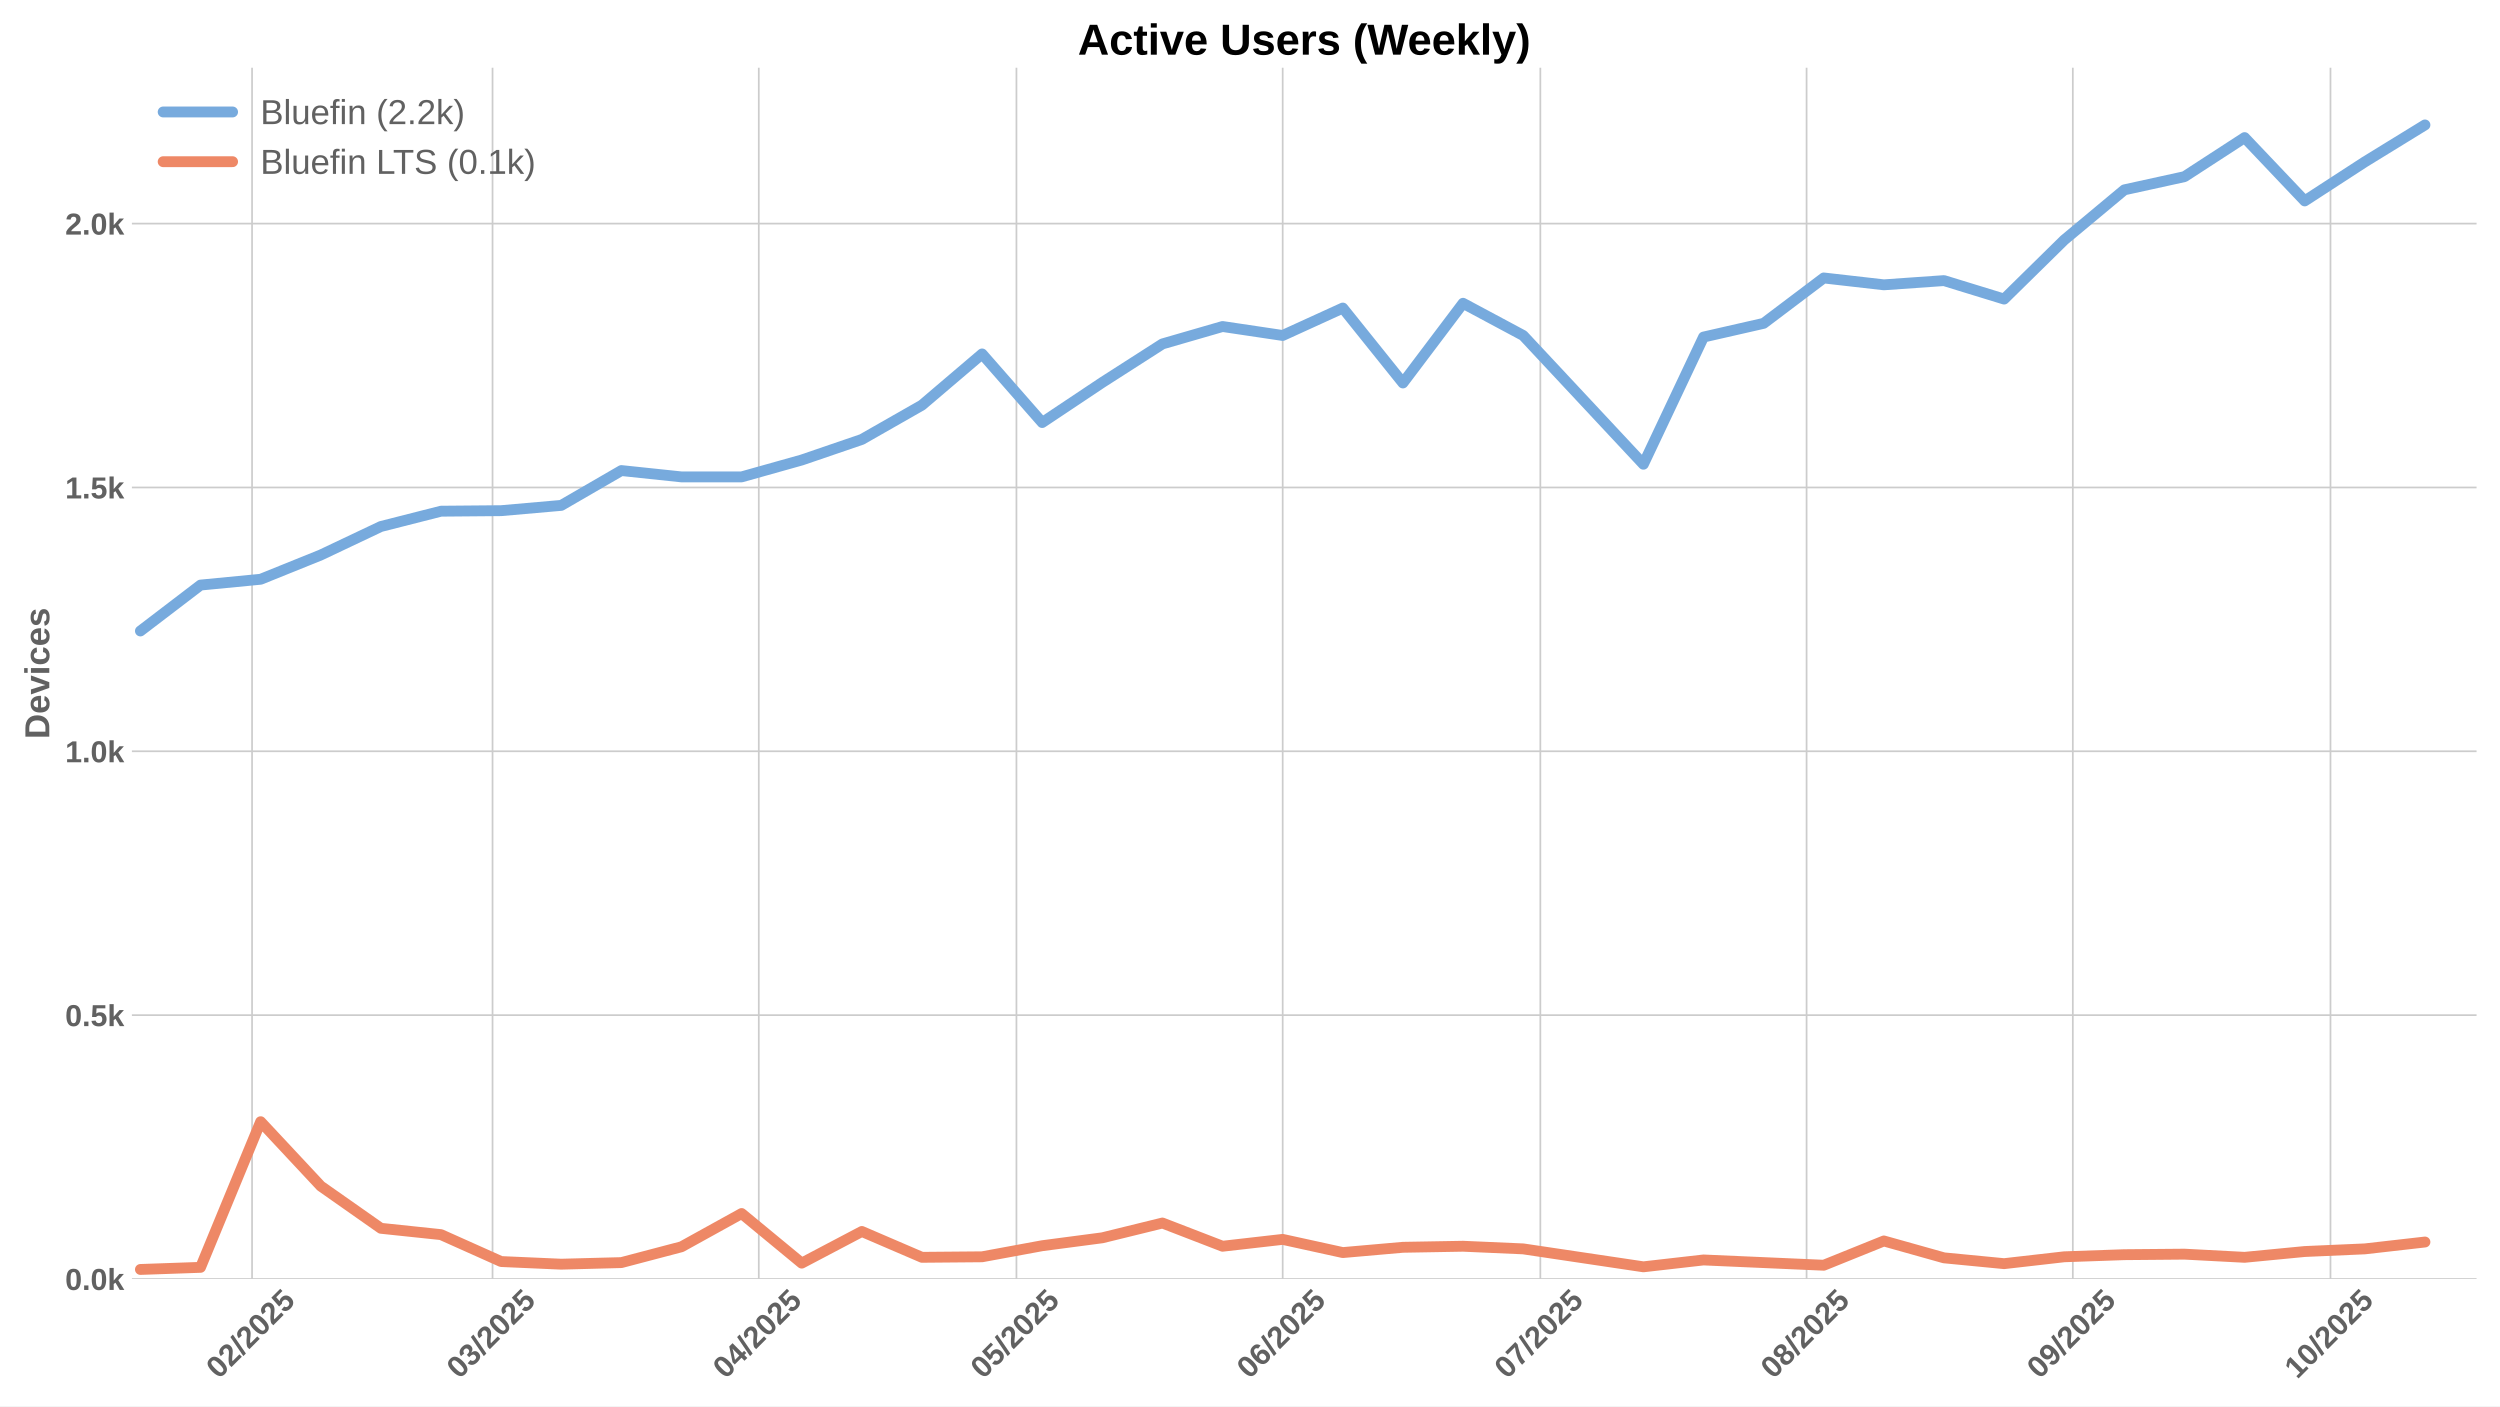
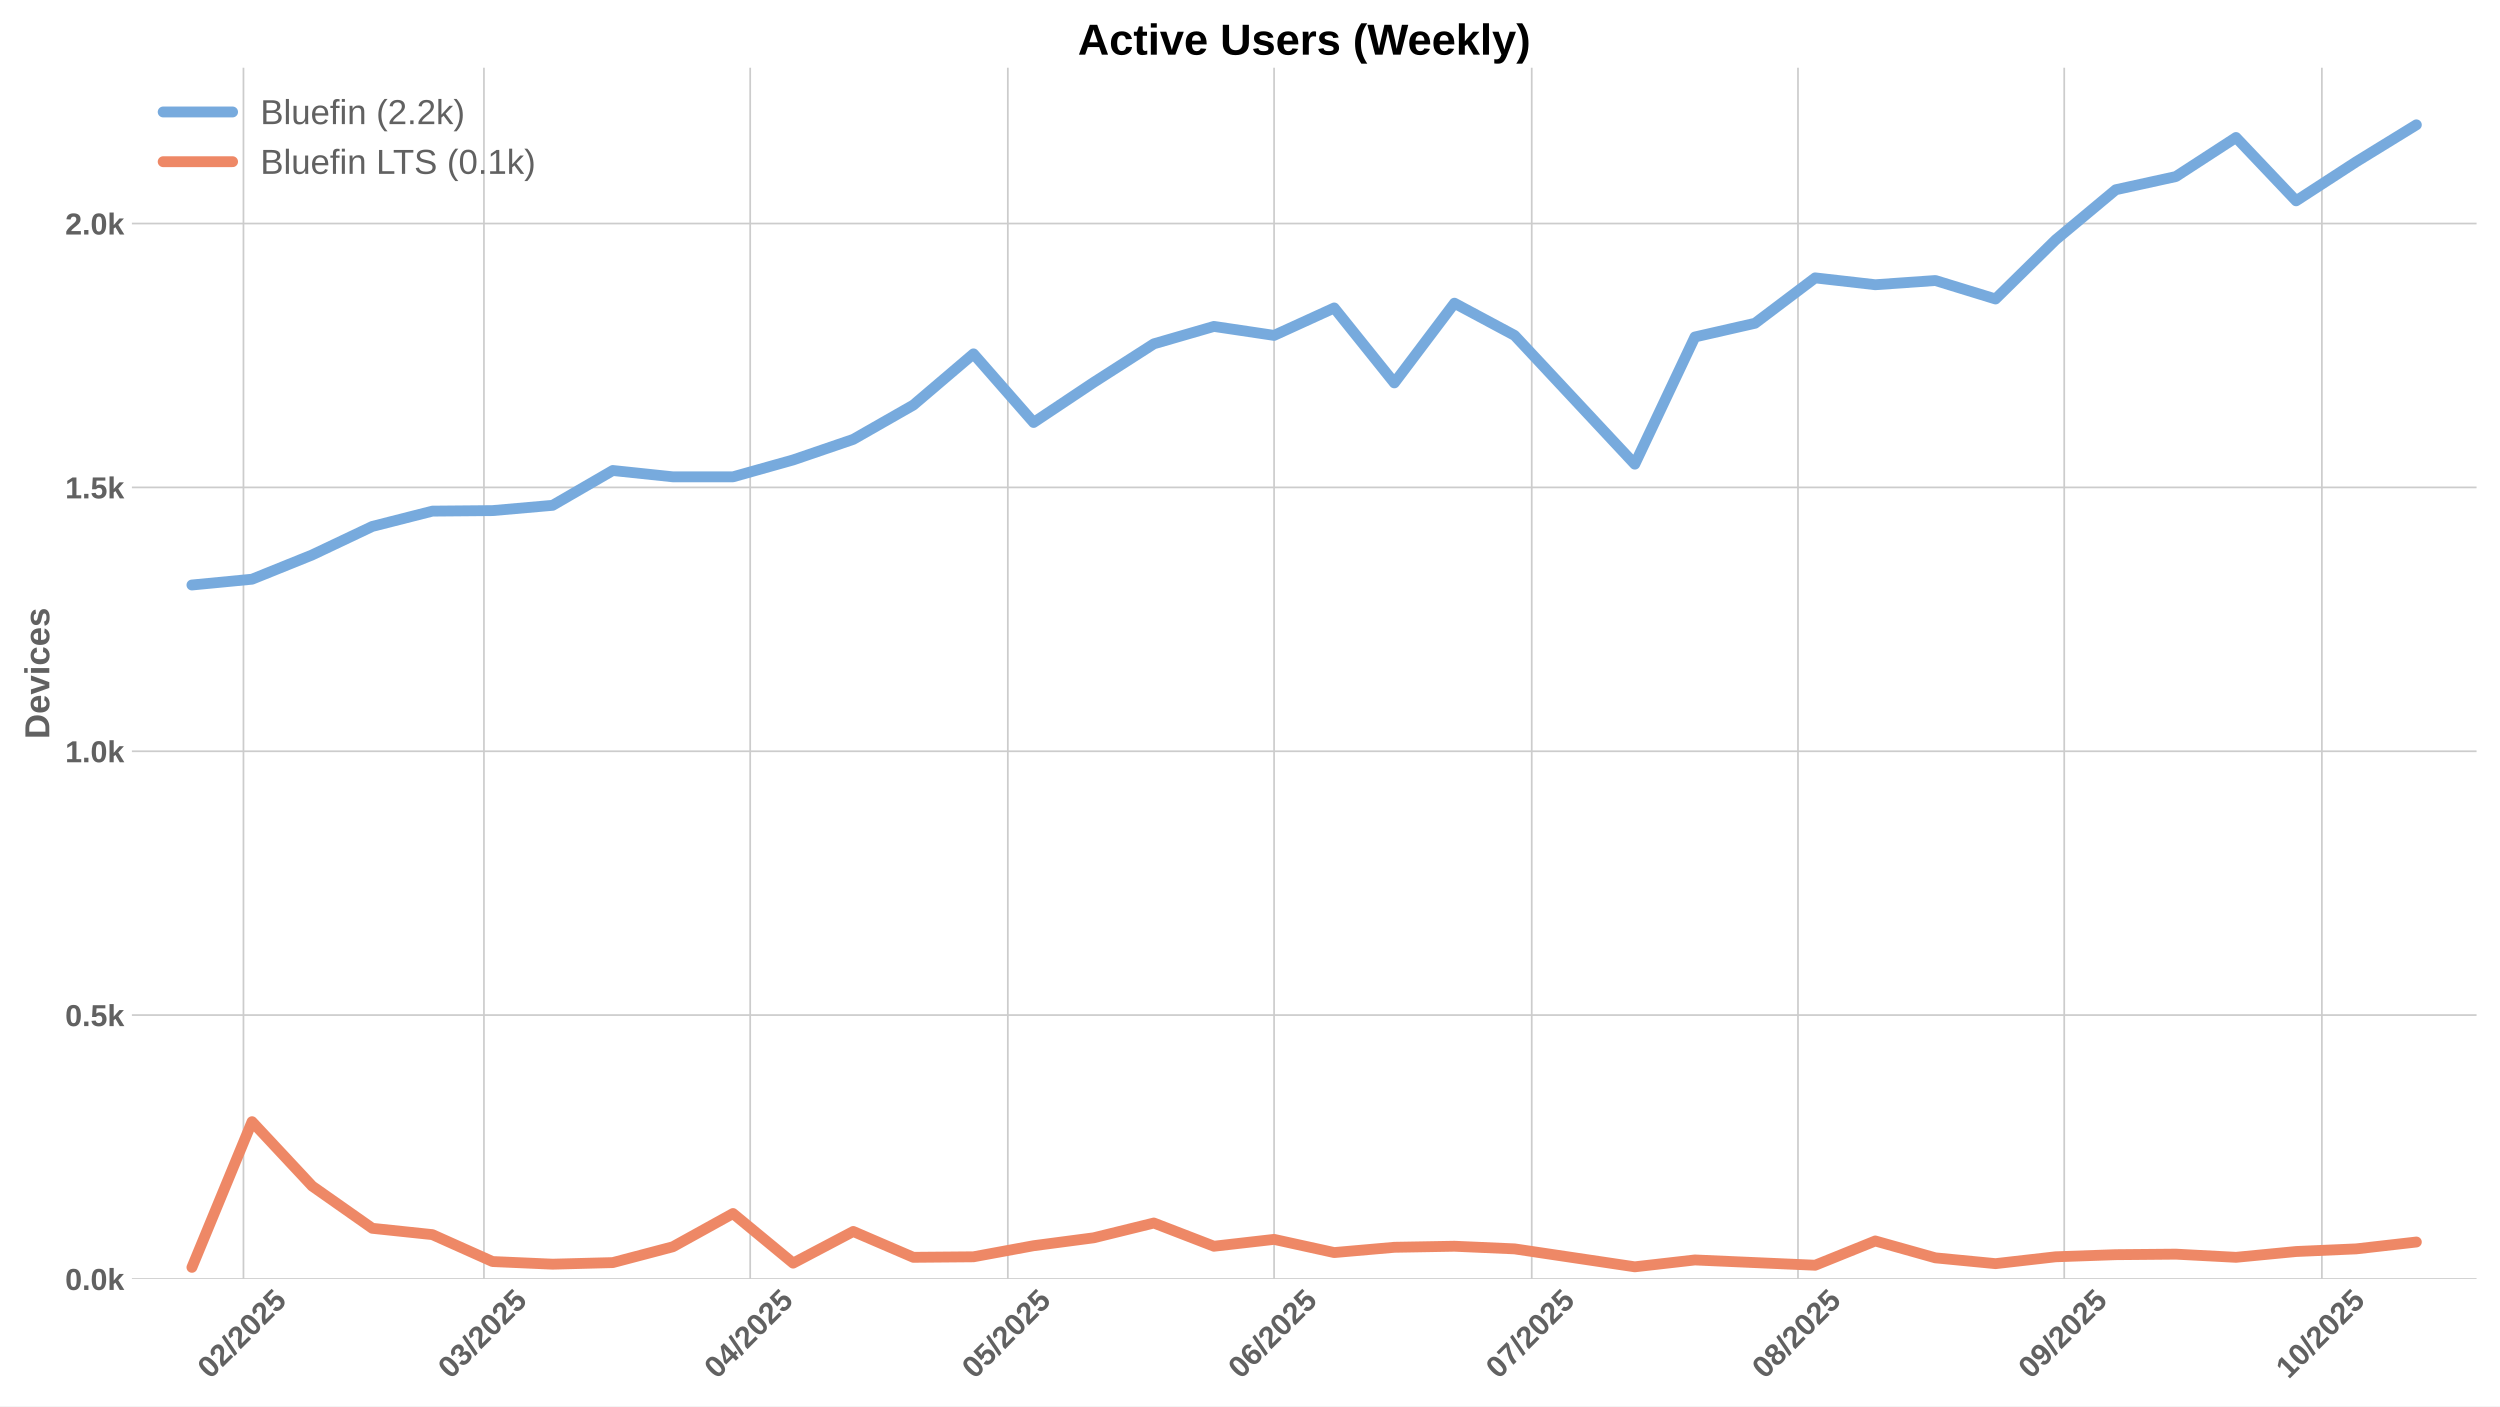
<svg xmlns="http://www.w3.org/2000/svg" xmlns:xlink="http://www.w3.org/1999/xlink" width="1152pt" height="648pt" viewBox="0 0 1152 648" version="1.1">
  <defs>
    <style type="text/css">*{stroke-linejoin: round; stroke-linecap: butt}</style>
  </defs>
  <g id="figure_1">
    <g id="patch_1">
      <path d="M 0 648  L 1152 648  L 1152 0  L 0 0  z " style="fill: #ffffff" />
    </g>
    <g id="axes_1">
      <g id="patch_2">
        <path d="M 60.78 589.343  L 1141.2 589.343  L 1141.2 31.2  L 60.78 31.2  z " style="fill: #ffffff" />
      </g>
      <g id="matplotlib.axis_1">
        <g id="xtick_1">
          <g id="line2d_1">
-             <path d="M 116.151 589.343  L 116.151 31.2  " clip-path="url(#pf3a354917f)" style="fill: none; stroke: #cccccc; stroke-width: 0.8; stroke-linecap: round" />
+             <path d="M 112.186 589.343  L 112.186 31.2  " clip-path="url(#pc423580c6b)" style="fill: none; stroke: #cccccc; stroke-width: 0.8; stroke-linecap: round" />
          </g>
          <g id="line2d_2" />
          <g id="text_1">
-             <g style="fill: #616161" transform="translate(100.8205 635.7977) rotate(-45) scale(0.14 -0.14)">
+             <g style="fill: #616161" transform="translate(96.856 635.7977) rotate(-45) scale(0.14 -0.14)">
              <defs>
                <path id="LiberationSans-Bold-30" d="M 3297 2203  Q 3297 1088 2914 512  Q 2531 -63 1766 -63  Q 253 -63 253 2203  Q 253 2994 418 3494  Q 584 3994 915 4231  Q 1247 4469 1791 4469  Q 2572 4469 2934 3903  Q 3297 3338 3297 2203  z M 2416 2203  Q 2416 2813 2356 3150  Q 2297 3488 2165 3634  Q 2034 3781 1784 3781  Q 1519 3781 1383 3632  Q 1247 3484 1189 3148  Q 1131 2813 1131 2203  Q 1131 1600 1192 1261  Q 1253 922 1386 775  Q 1519 628 1772 628  Q 2022 628 2158 783  Q 2294 938 2355 1278  Q 2416 1619 2416 2203  z " transform="scale(0.015625)" />
                <path id="LiberationSans-Bold-32" d="M 222 0  L 222 609  Q 394 988 711 1347  Q 1028 1706 1509 2097  Q 1972 2472 2158 2715  Q 2344 2959 2344 3194  Q 2344 3769 1766 3769  Q 1484 3769 1336 3617  Q 1188 3466 1144 3163  L 259 3213  Q 334 3825 717 4147  Q 1100 4469 1759 4469  Q 2472 4469 2853 4144  Q 3234 3819 3234 3231  Q 3234 2922 3112 2672  Q 2991 2422 2800 2211  Q 2609 2000 2376 1815  Q 2144 1631 1925 1456  Q 1706 1281 1526 1103  Q 1347 925 1259 722  L 3303 722  L 3303 0  L 222 0  z " transform="scale(0.015625)" />
                <path id="LiberationSans-Bold-2f" d="M 63 -128  L 972 4638  L 1716 4638  L 822 -128  L 63 -128  z " transform="scale(0.015625)" />
                <path id="LiberationSans-Bold-35" d="M 3381 1466  Q 3381 766 2945 351  Q 2509 -63 1750 -63  Q 1088 -63 689 235  Q 291 534 197 1100  L 1075 1172  Q 1144 891 1319 762  Q 1494 634 1759 634  Q 2088 634 2283 843  Q 2478 1053 2478 1447  Q 2478 1794 2293 2001  Q 2109 2209 1778 2209  Q 1413 2209 1181 1925  L 325 1925  L 478 4403  L 3125 4403  L 3125 3750  L 1275 3750  L 1203 2638  Q 1522 2919 2000 2919  Q 2628 2919 3004 2528  Q 3381 2138 3381 1466  z " transform="scale(0.015625)" />
              </defs>
              <use xlink:href="#LiberationSans-Bold-30" />
              <use xlink:href="#LiberationSans-Bold-32" transform="translate(55.61523 0)" />
              <use xlink:href="#LiberationSans-Bold-2f" transform="translate(111.2305 0)" />
              <use xlink:href="#LiberationSans-Bold-32" transform="translate(139.0137 0)" />
              <use xlink:href="#LiberationSans-Bold-30" transform="translate(194.6289 0)" />
              <use xlink:href="#LiberationSans-Bold-32" transform="translate(250.2441 0)" />
              <use xlink:href="#LiberationSans-Bold-35" transform="translate(305.8594 0)" />
            </g>
          </g>
        </g>
        <g id="xtick_2">
          <g id="line2d_3">
-             <path d="M 226.963 589.343  L 226.963 31.2  " clip-path="url(#pf3a354917f)" style="fill: none; stroke: #cccccc; stroke-width: 0.8; stroke-linecap: round" />
+             <path d="M 222.999 589.343  L 222.999 31.2  " clip-path="url(#pc423580c6b)" style="fill: none; stroke: #cccccc; stroke-width: 0.8; stroke-linecap: round" />
          </g>
          <g id="line2d_4" />
          <g id="text_2">
-             <g style="fill: #616161" transform="translate(211.6328 635.7977) rotate(-45) scale(0.14 -0.14)">
+             <g style="fill: #616161" transform="translate(207.6683 635.7977) rotate(-45) scale(0.14 -0.14)">
              <defs>
                <path id="LiberationSans-Bold-33" d="M 3328 1222  Q 3328 603 2922 265  Q 2516 -72 1766 -72  Q 1056 -72 637 254  Q 219 581 147 1197  L 1041 1275  Q 1125 641 1763 641  Q 2078 641 2253 797  Q 2428 953 2428 1275  Q 2428 1569 2215 1725  Q 2003 1881 1584 1881  L 1278 1881  L 1278 2591  L 1566 2591  Q 1944 2591 2134 2745  Q 2325 2900 2325 3188  Q 2325 3459 2173 3614  Q 2022 3769 1731 3769  Q 1459 3769 1292 3619  Q 1125 3469 1100 3194  L 222 3256  Q 291 3825 694 4147  Q 1097 4469 1747 4469  Q 2438 4469 2827 4158  Q 3216 3847 3216 3297  Q 3216 2884 2973 2618  Q 2731 2353 2275 2266  L 2275 2253  Q 2781 2194 3054 1920  Q 3328 1647 3328 1222  z " transform="scale(0.015625)" />
              </defs>
              <use xlink:href="#LiberationSans-Bold-30" />
              <use xlink:href="#LiberationSans-Bold-33" transform="translate(55.61523 0)" />
              <use xlink:href="#LiberationSans-Bold-2f" transform="translate(111.2305 0)" />
              <use xlink:href="#LiberationSans-Bold-32" transform="translate(139.0137 0)" />
              <use xlink:href="#LiberationSans-Bold-30" transform="translate(194.6289 0)" />
              <use xlink:href="#LiberationSans-Bold-32" transform="translate(250.2441 0)" />
              <use xlink:href="#LiberationSans-Bold-35" transform="translate(305.8594 0)" />
            </g>
          </g>
        </g>
        <g id="xtick_3">
          <g id="line2d_5">
-             <path d="M 349.648 589.343  L 349.648 31.2  " clip-path="url(#pf3a354917f)" style="fill: none; stroke: #cccccc; stroke-width: 0.8; stroke-linecap: round" />
+             <path d="M 345.684 589.343  L 345.684 31.2  " clip-path="url(#pc423580c6b)" style="fill: none; stroke: #cccccc; stroke-width: 0.8; stroke-linecap: round" />
          </g>
          <g id="line2d_6" />
          <g id="text_3">
-             <g style="fill: #616161" transform="translate(334.3178 635.7977) rotate(-45) scale(0.14 -0.14)">
+             <g style="fill: #616161" transform="translate(330.3534 635.7977) rotate(-45) scale(0.14 -0.14)">
              <defs>
                <path id="LiberationSans-Bold-34" d="M 2938 897  L 2938 0  L 2100 0  L 2100 897  L 97 897  L 97 1556  L 1956 4403  L 2938 4403  L 2938 1550  L 3525 1550  L 3525 897  L 2938 897  z M 2100 2991  Q 2100 3159 2111 3356  Q 2122 3553 2128 3609  Q 2047 3434 1834 3103  L 813 1550  L 2100 1550  L 2100 2991  z " transform="scale(0.015625)" />
              </defs>
              <use xlink:href="#LiberationSans-Bold-30" />
              <use xlink:href="#LiberationSans-Bold-34" transform="translate(55.61523 0)" />
              <use xlink:href="#LiberationSans-Bold-2f" transform="translate(111.2305 0)" />
              <use xlink:href="#LiberationSans-Bold-32" transform="translate(139.0137 0)" />
              <use xlink:href="#LiberationSans-Bold-30" transform="translate(194.6289 0)" />
              <use xlink:href="#LiberationSans-Bold-32" transform="translate(250.2441 0)" />
              <use xlink:href="#LiberationSans-Bold-35" transform="translate(305.8594 0)" />
            </g>
          </g>
        </g>
        <g id="xtick_4">
          <g id="line2d_7">
-             <path d="M 468.376 589.343  L 468.376 31.2  " clip-path="url(#pf3a354917f)" style="fill: none; stroke: #cccccc; stroke-width: 0.8; stroke-linecap: round" />
+             <path d="M 464.411 589.343  L 464.411 31.2  " clip-path="url(#pc423580c6b)" style="fill: none; stroke: #cccccc; stroke-width: 0.8; stroke-linecap: round" />
          </g>
          <g id="line2d_8" />
          <g id="text_4">
-             <g style="fill: #616161" transform="translate(453.0453 635.7977) rotate(-45) scale(0.14 -0.14)">
+             <g style="fill: #616161" transform="translate(449.0808 635.7977) rotate(-45) scale(0.14 -0.14)">
              <use xlink:href="#LiberationSans-Bold-30" />
              <use xlink:href="#LiberationSans-Bold-35" transform="translate(55.61523 0)" />
              <use xlink:href="#LiberationSans-Bold-2f" transform="translate(111.2305 0)" />
              <use xlink:href="#LiberationSans-Bold-32" transform="translate(139.0137 0)" />
              <use xlink:href="#LiberationSans-Bold-30" transform="translate(194.6289 0)" />
              <use xlink:href="#LiberationSans-Bold-32" transform="translate(250.2441 0)" />
              <use xlink:href="#LiberationSans-Bold-35" transform="translate(305.8594 0)" />
            </g>
          </g>
        </g>
        <g id="xtick_5">
          <g id="line2d_9">
-             <path d="M 591.061 589.343  L 591.061 31.2  " clip-path="url(#pf3a354917f)" style="fill: none; stroke: #cccccc; stroke-width: 0.8; stroke-linecap: round" />
+             <path d="M 587.096 589.343  L 587.096 31.2  " clip-path="url(#pc423580c6b)" style="fill: none; stroke: #cccccc; stroke-width: 0.8; stroke-linecap: round" />
          </g>
          <g id="line2d_10" />
          <g id="text_5">
-             <g style="fill: #616161" transform="translate(575.7303 635.7977) rotate(-45) scale(0.14 -0.14)">
+             <g style="fill: #616161" transform="translate(571.7659 635.7977) rotate(-45) scale(0.14 -0.14)">
              <defs>
                <path id="LiberationSans-Bold-36" d="M 3328 1441  Q 3328 738 2934 337  Q 2541 -63 1847 -63  Q 1069 -63 651 482  Q 234 1028 234 2100  Q 234 3278 657 3873  Q 1081 4469 1869 4469  Q 2428 4469 2751 4222  Q 3075 3975 3209 3456  L 2381 3341  Q 2263 3775 1850 3775  Q 1497 3775 1295 3422  Q 1094 3069 1094 2350  Q 1234 2584 1484 2709  Q 1734 2834 2050 2834  Q 2641 2834 2984 2459  Q 3328 2084 3328 1441  z M 2447 1416  Q 2447 1791 2273 1989  Q 2100 2188 1797 2188  Q 1506 2188 1331 2002  Q 1156 1816 1156 1509  Q 1156 1125 1339 873  Q 1522 622 1819 622  Q 2116 622 2281 833  Q 2447 1044 2447 1416  z " transform="scale(0.015625)" />
              </defs>
              <use xlink:href="#LiberationSans-Bold-30" />
              <use xlink:href="#LiberationSans-Bold-36" transform="translate(55.61523 0)" />
              <use xlink:href="#LiberationSans-Bold-2f" transform="translate(111.2305 0)" />
              <use xlink:href="#LiberationSans-Bold-32" transform="translate(139.0137 0)" />
              <use xlink:href="#LiberationSans-Bold-30" transform="translate(194.6289 0)" />
              <use xlink:href="#LiberationSans-Bold-32" transform="translate(250.2441 0)" />
              <use xlink:href="#LiberationSans-Bold-35" transform="translate(305.8594 0)" />
            </g>
          </g>
        </g>
        <g id="xtick_6">
          <g id="line2d_11">
-             <path d="M 709.788 589.343  L 709.788 31.2  " clip-path="url(#pf3a354917f)" style="fill: none; stroke: #cccccc; stroke-width: 0.8; stroke-linecap: round" />
+             <path d="M 705.824 589.343  L 705.824 31.2  " clip-path="url(#pc423580c6b)" style="fill: none; stroke: #cccccc; stroke-width: 0.8; stroke-linecap: round" />
          </g>
          <g id="line2d_12" />
          <g id="text_6">
-             <g style="fill: #616161" transform="translate(694.4578 635.7977) rotate(-45) scale(0.14 -0.14)">
+             <g style="fill: #616161" transform="translate(690.4934 635.7977) rotate(-45) scale(0.14 -0.14)">
              <defs>
                <path id="LiberationSans-Bold-37" d="M 3278 3706  Q 2981 3238 2717 2797  Q 2453 2356 2256 1911  Q 2059 1466 1945 995  Q 1831 525 1831 0  L 916 0  Q 916 550 1059 1064  Q 1203 1578 1475 2111  Q 1747 2644 2463 3681  L 275 3681  L 275 4403  L 3278 4403  L 3278 3706  z " transform="scale(0.015625)" />
              </defs>
              <use xlink:href="#LiberationSans-Bold-30" />
              <use xlink:href="#LiberationSans-Bold-37" transform="translate(55.61523 0)" />
              <use xlink:href="#LiberationSans-Bold-2f" transform="translate(111.2305 0)" />
              <use xlink:href="#LiberationSans-Bold-32" transform="translate(139.0137 0)" />
              <use xlink:href="#LiberationSans-Bold-30" transform="translate(194.6289 0)" />
              <use xlink:href="#LiberationSans-Bold-32" transform="translate(250.2441 0)" />
              <use xlink:href="#LiberationSans-Bold-35" transform="translate(305.8594 0)" />
            </g>
          </g>
        </g>
        <g id="xtick_7">
          <g id="line2d_13">
-             <path d="M 832.473 589.343  L 832.473 31.2  " clip-path="url(#pf3a354917f)" style="fill: none; stroke: #cccccc; stroke-width: 0.8; stroke-linecap: round" />
+             <path d="M 828.509 589.343  L 828.509 31.2  " clip-path="url(#pc423580c6b)" style="fill: none; stroke: #cccccc; stroke-width: 0.8; stroke-linecap: round" />
          </g>
          <g id="line2d_14" />
          <g id="text_7">
-             <g style="fill: #616161" transform="translate(817.1429 635.7977) rotate(-45) scale(0.14 -0.14)">
+             <g style="fill: #616161" transform="translate(813.1784 635.7977) rotate(-45) scale(0.14 -0.14)">
              <defs>
                <path id="LiberationSans-Bold-38" d="M 3363 1241  Q 3363 622 2953 279  Q 2544 -63 1784 -63  Q 1031 -63 617 278  Q 203 619 203 1234  Q 203 1656 447 1945  Q 691 2234 1100 2303  L 1100 2316  Q 744 2394 525 2669  Q 306 2944 306 3303  Q 306 3844 689 4156  Q 1072 4469 1772 4469  Q 2488 4469 2870 4164  Q 3253 3859 3253 3297  Q 3253 2938 3036 2666  Q 2819 2394 2453 2322  L 2453 2309  Q 2878 2241 3120 1961  Q 3363 1681 3363 1241  z M 2350 3250  Q 2350 3563 2206 3708  Q 2063 3853 1772 3853  Q 1203 3853 1203 3250  Q 1203 2619 1778 2619  Q 2066 2619 2208 2766  Q 2350 2913 2350 3250  z M 2453 1313  Q 2453 2003 1766 2003  Q 1447 2003 1276 1822  Q 1106 1641 1106 1300  Q 1106 913 1275 734  Q 1444 556 1791 556  Q 2131 556 2292 734  Q 2453 913 2453 1313  z " transform="scale(0.015625)" />
              </defs>
              <use xlink:href="#LiberationSans-Bold-30" />
              <use xlink:href="#LiberationSans-Bold-38" transform="translate(55.61523 0)" />
              <use xlink:href="#LiberationSans-Bold-2f" transform="translate(111.2305 0)" />
              <use xlink:href="#LiberationSans-Bold-32" transform="translate(139.0137 0)" />
              <use xlink:href="#LiberationSans-Bold-30" transform="translate(194.6289 0)" />
              <use xlink:href="#LiberationSans-Bold-32" transform="translate(250.2441 0)" />
              <use xlink:href="#LiberationSans-Bold-35" transform="translate(305.8594 0)" />
            </g>
          </g>
        </g>
        <g id="xtick_8">
          <g id="line2d_15">
-             <path d="M 955.158 589.343  L 955.158 31.2  " clip-path="url(#pf3a354917f)" style="fill: none; stroke: #cccccc; stroke-width: 0.8; stroke-linecap: round" />
+             <path d="M 951.194 589.343  L 951.194 31.2  " clip-path="url(#pc423580c6b)" style="fill: none; stroke: #cccccc; stroke-width: 0.8; stroke-linecap: round" />
          </g>
          <g id="line2d_16" />
          <g id="text_8">
-             <g style="fill: #616161" transform="translate(939.8279 635.7977) rotate(-45) scale(0.14 -0.14)">
+             <g style="fill: #616161" transform="translate(935.8635 635.7977) rotate(-45) scale(0.14 -0.14)">
              <defs>
                <path id="LiberationSans-Bold-39" d="M 3322 2272  Q 3322 1100 2894 518  Q 2466 -63 1678 -63  Q 1097 -63 767 185  Q 438 434 300 972  L 1125 1088  Q 1247 628 1688 628  Q 2056 628 2254 981  Q 2453 1334 2459 2028  Q 2341 1794 2070 1661  Q 1800 1528 1488 1528  Q 906 1528 564 1923  Q 222 2319 222 2994  Q 222 3688 623 4078  Q 1025 4469 1759 4469  Q 2550 4469 2936 3920  Q 3322 3372 3322 2272  z M 2394 2888  Q 2394 3297 2214 3539  Q 2034 3781 1738 3781  Q 1447 3781 1280 3570  Q 1113 3359 1113 2988  Q 1113 2622 1278 2401  Q 1444 2181 1741 2181  Q 2022 2181 2208 2373  Q 2394 2566 2394 2888  z " transform="scale(0.015625)" />
              </defs>
              <use xlink:href="#LiberationSans-Bold-30" />
              <use xlink:href="#LiberationSans-Bold-39" transform="translate(55.61523 0)" />
              <use xlink:href="#LiberationSans-Bold-2f" transform="translate(111.2305 0)" />
              <use xlink:href="#LiberationSans-Bold-32" transform="translate(139.0137 0)" />
              <use xlink:href="#LiberationSans-Bold-30" transform="translate(194.6289 0)" />
              <use xlink:href="#LiberationSans-Bold-32" transform="translate(250.2441 0)" />
              <use xlink:href="#LiberationSans-Bold-35" transform="translate(305.8594 0)" />
            </g>
          </g>
        </g>
        <g id="xtick_9">
          <g id="line2d_17">
-             <path d="M 1073.886 589.343  L 1073.886 31.2  " clip-path="url(#pf3a354917f)" style="fill: none; stroke: #cccccc; stroke-width: 0.8; stroke-linecap: round" />
+             <path d="M 1069.921 589.343  L 1069.921 31.2  " clip-path="url(#pc423580c6b)" style="fill: none; stroke: #cccccc; stroke-width: 0.8; stroke-linecap: round" />
          </g>
          <g id="line2d_18" />
          <g id="text_9">
-             <g style="fill: #616161" transform="translate(1058.555 635.7977) rotate(-45) scale(0.14 -0.14)">
+             <g style="fill: #616161" transform="translate(1054.591 635.7977) rotate(-45) scale(0.14 -0.14)">
              <defs>
                <path id="LiberationSans-Bold-31" d="M 403 0  L 403 653  L 1494 653  L 1494 3656  L 438 2997  L 438 3688  L 1541 4403  L 2372 4403  L 2372 653  L 3381 653  L 3381 0  L 403 0  z " transform="scale(0.015625)" />
              </defs>
              <use xlink:href="#LiberationSans-Bold-31" />
              <use xlink:href="#LiberationSans-Bold-30" transform="translate(55.61523 0)" />
              <use xlink:href="#LiberationSans-Bold-2f" transform="translate(111.2305 0)" />
              <use xlink:href="#LiberationSans-Bold-32" transform="translate(139.0137 0)" />
              <use xlink:href="#LiberationSans-Bold-30" transform="translate(194.6289 0)" />
              <use xlink:href="#LiberationSans-Bold-32" transform="translate(250.2441 0)" />
              <use xlink:href="#LiberationSans-Bold-35" transform="translate(305.8594 0)" />
            </g>
          </g>
        </g>
      </g>
      <g id="matplotlib.axis_2">
        <g id="ytick_1">
          <g id="line2d_19">
-             <path d="M 60.78 589.343  L 1141.2 589.343  " clip-path="url(#pf3a354917f)" style="fill: none; stroke: #cccccc; stroke-width: 0.8; stroke-linecap: round" />
+             <path d="M 60.78 589.343  L 1141.2 589.343  " clip-path="url(#pc423580c6b)" style="fill: none; stroke: #cccccc; stroke-width: 0.8; stroke-linecap: round" />
          </g>
          <g id="line2d_20" />
          <g id="text_10">
            <g style="fill: #616161" transform="translate(30.03469 594.416) scale(0.14 -0.14)">
              <defs>
                <path id="LiberationSans-Bold-2e" d="M 434 0  L 434 953  L 1338 953  L 1338 0  L 434 0  z " transform="scale(0.015625)" />
                <path id="LiberationSans-Bold-6b" d="M 2606 0  L 1703 1531  L 1325 1269  L 1325 0  L 447 0  L 447 4638  L 1325 4638  L 1325 1981  L 2531 3381  L 3475 3381  L 2288 2063  L 3566 0  L 2606 0  z " transform="scale(0.015625)" />
              </defs>
              <use xlink:href="#LiberationSans-Bold-30" />
              <use xlink:href="#LiberationSans-Bold-2e" transform="translate(55.61523 0)" />
              <use xlink:href="#LiberationSans-Bold-30" transform="translate(83.39844 0)" />
              <use xlink:href="#LiberationSans-Bold-6b" transform="translate(139.0137 0)" />
            </g>
          </g>
        </g>
        <g id="ytick_2">
          <g id="line2d_21">
-             <path d="M 60.78 467.767  L 1141.2 467.767  " clip-path="url(#pf3a354917f)" style="fill: none; stroke: #cccccc; stroke-width: 0.8; stroke-linecap: round" />
+             <path d="M 60.78 467.757  L 1141.2 467.757  " clip-path="url(#pc423580c6b)" style="fill: none; stroke: #cccccc; stroke-width: 0.8; stroke-linecap: round" />
          </g>
          <g id="line2d_22" />
          <g id="text_11">
-             <g style="fill: #616161" transform="translate(30.03469 472.84) scale(0.14 -0.14)">
+             <g style="fill: #616161" transform="translate(30.03469 472.8294) scale(0.14 -0.14)">
              <use xlink:href="#LiberationSans-Bold-30" />
              <use xlink:href="#LiberationSans-Bold-2e" transform="translate(55.61523 0)" />
              <use xlink:href="#LiberationSans-Bold-35" transform="translate(83.39844 0)" />
              <use xlink:href="#LiberationSans-Bold-6b" transform="translate(139.0137 0)" />
            </g>
          </g>
        </g>
        <g id="ytick_3">
          <g id="line2d_23">
-             <path d="M 60.78 346.191  L 1141.2 346.191  " clip-path="url(#pf3a354917f)" style="fill: none; stroke: #cccccc; stroke-width: 0.8; stroke-linecap: round" />
+             <path d="M 60.78 346.17  L 1141.2 346.17  " clip-path="url(#pc423580c6b)" style="fill: none; stroke: #cccccc; stroke-width: 0.8; stroke-linecap: round" />
          </g>
          <g id="line2d_24" />
          <g id="text_12">
-             <g style="fill: #616161" transform="translate(30.03469 351.264) scale(0.14 -0.14)">
+             <g style="fill: #616161" transform="translate(30.03469 351.2428) scale(0.14 -0.14)">
              <use xlink:href="#LiberationSans-Bold-31" />
              <use xlink:href="#LiberationSans-Bold-2e" transform="translate(55.61523 0)" />
              <use xlink:href="#LiberationSans-Bold-30" transform="translate(83.39844 0)" />
              <use xlink:href="#LiberationSans-Bold-6b" transform="translate(139.0137 0)" />
            </g>
          </g>
        </g>
        <g id="ytick_4">
          <g id="line2d_25">
-             <path d="M 60.78 224.615  L 1141.2 224.615  " clip-path="url(#pf3a354917f)" style="fill: none; stroke: #cccccc; stroke-width: 0.8; stroke-linecap: round" />
+             <path d="M 60.78 224.583  L 1141.2 224.583  " clip-path="url(#pc423580c6b)" style="fill: none; stroke: #cccccc; stroke-width: 0.8; stroke-linecap: round" />
          </g>
          <g id="line2d_26" />
          <g id="text_13">
-             <g style="fill: #616161" transform="translate(30.03469 229.688) scale(0.14 -0.14)">
+             <g style="fill: #616161" transform="translate(30.03469 229.6563) scale(0.14 -0.14)">
              <use xlink:href="#LiberationSans-Bold-31" />
              <use xlink:href="#LiberationSans-Bold-2e" transform="translate(55.61523 0)" />
              <use xlink:href="#LiberationSans-Bold-35" transform="translate(83.39844 0)" />
              <use xlink:href="#LiberationSans-Bold-6b" transform="translate(139.0137 0)" />
            </g>
          </g>
        </g>
        <g id="ytick_5">
          <g id="line2d_27">
-             <path d="M 60.78 103.039  L 1141.2 103.039  " clip-path="url(#pf3a354917f)" style="fill: none; stroke: #cccccc; stroke-width: 0.8; stroke-linecap: round" />
+             <path d="M 60.78 102.997  L 1141.2 102.997  " clip-path="url(#pc423580c6b)" style="fill: none; stroke: #cccccc; stroke-width: 0.8; stroke-linecap: round" />
          </g>
          <g id="line2d_28" />
          <g id="text_14">
-             <g style="fill: #616161" transform="translate(30.03469 108.1121) scale(0.14 -0.14)">
+             <g style="fill: #616161" transform="translate(30.03469 108.0697) scale(0.14 -0.14)">
              <use xlink:href="#LiberationSans-Bold-32" />
              <use xlink:href="#LiberationSans-Bold-2e" transform="translate(55.61523 0)" />
              <use xlink:href="#LiberationSans-Bold-30" transform="translate(83.39844 0)" />
              <use xlink:href="#LiberationSans-Bold-6b" transform="translate(139.0137 0)" />
            </g>
          </g>
        </g>
        <g id="text_15">
          <g style="fill: #616161" transform="translate(22.71469 340.5153) rotate(-90) scale(0.16 -0.16)">
            <defs>
              <path id="LiberationSans-Bold-44" d="M 4353 2234  Q 4353 1553 4086 1045  Q 3819 538 3330 269  Q 2841 0 2209 0  L 428 0  L 428 4403  L 2022 4403  Q 3134 4403 3743 3842  Q 4353 3281 4353 2234  z M 3425 2234  Q 3425 2944 3056 3317  Q 2688 3691 2003 3691  L 1350 3691  L 1350 713  L 2131 713  Q 2725 713 3075 1122  Q 3425 1531 3425 2234  z " transform="scale(0.015625)" />
              <path id="LiberationSans-Bold-65" d="M 1831 -63  Q 1069 -63 659 389  Q 250 841 250 1706  Q 250 2544 665 2994  Q 1081 3444 1844 3444  Q 2572 3444 2956 2961  Q 3341 2478 3341 1547  L 3341 1522  L 1172 1522  Q 1172 1028 1355 776  Q 1538 525 1875 525  Q 2341 525 2463 928  L 3291 856  Q 2931 -63 1831 -63  z M 1831 2891  Q 1522 2891 1355 2675  Q 1188 2459 1178 2072  L 2491 2072  Q 2466 2481 2294 2686  Q 2122 2891 1831 2891  z " transform="scale(0.015625)" />
              <path id="LiberationSans-Bold-76" d="M 2284 0  L 1234 0  L 25 3381  L 953 3381  L 1544 1491  Q 1591 1334 1766 709  Q 1797 838 1894 1159  Q 1991 1481 2613 3381  L 3531 3381  L 2284 0  z " transform="scale(0.015625)" />
              <path id="LiberationSans-Bold-69" d="M 447 3991  L 447 4638  L 1325 4638  L 1325 3991  L 447 3991  z M 447 0  L 447 3381  L 1325 3381  L 1325 0  L 447 0  z " transform="scale(0.015625)" />
              <path id="LiberationSans-Bold-63" d="M 1856 -63  Q 1088 -63 669 395  Q 250 853 250 1672  Q 250 2509 672 2976  Q 1094 3444 1869 3444  Q 2466 3444 2856 3144  Q 3247 2844 3347 2316  L 2463 2272  Q 2425 2531 2275 2686  Q 2125 2841 1850 2841  Q 1172 2841 1172 1706  Q 1172 538 1863 538  Q 2113 538 2281 695  Q 2450 853 2491 1166  L 3372 1125  Q 3325 778 3123 506  Q 2922 234 2594 85  Q 2266 -63 1856 -63  z " transform="scale(0.015625)" />
              <path id="LiberationSans-Bold-73" d="M 3297 988  Q 3297 497 2895 217  Q 2494 -63 1784 -63  Q 1088 -63 717 157  Q 347 378 225 844  L 997 959  Q 1063 719 1223 619  Q 1384 519 1784 519  Q 2153 519 2322 612  Q 2491 706 2491 906  Q 2491 1069 2355 1164  Q 2219 1259 1894 1325  Q 1150 1472 890 1598  Q 631 1725 495 1926  Q 359 2128 359 2422  Q 359 2906 732 3176  Q 1106 3447 1791 3447  Q 2394 3447 2761 3212  Q 3128 2978 3219 2534  L 2441 2453  Q 2403 2659 2256 2761  Q 2109 2863 1791 2863  Q 1478 2863 1322 2783  Q 1166 2703 1166 2516  Q 1166 2369 1286 2283  Q 1406 2197 1691 2141  Q 2088 2059 2395 1973  Q 2703 1888 2889 1769  Q 3075 1650 3186 1464  Q 3297 1278 3297 988  z " transform="scale(0.015625)" />
            </defs>
            <use xlink:href="#LiberationSans-Bold-44" />
            <use xlink:href="#LiberationSans-Bold-65" transform="translate(72.2168 0)" />
            <use xlink:href="#LiberationSans-Bold-76" transform="translate(127.832 0)" />
            <use xlink:href="#LiberationSans-Bold-69" transform="translate(183.4473 0)" />
            <use xlink:href="#LiberationSans-Bold-63" transform="translate(211.2305 0)" />
            <use xlink:href="#LiberationSans-Bold-65" transform="translate(266.8457 0)" />
            <use xlink:href="#LiberationSans-Bold-73" transform="translate(322.4609 0)" />
          </g>
        </g>
      </g>
      <g id="line2d_29">
-         <path d="M 64.702 290.753  L 92.405 269.598  L 120.108 266.924  L 147.811 255.739  L 175.514 242.608  L 203.218 235.557  L 230.921 235.314  L 258.624 232.882  L 286.327 216.834  L 314.03 219.752  L 341.733 219.752  L 369.436 211.971  L 397.139 202.488  L 424.842 186.684  L 452.545 163.098  L 480.248 194.708  L 507.951 176.228  L 535.654 158.478  L 563.358 150.454  L 591.061 154.587  L 618.764 141.944  L 646.467 176.471  L 674.17 139.755  L 701.873 154.587  L 757.279 213.917  L 784.982 155.317  L 812.685 148.995  L 840.388 128.084  L 868.091 131.245  L 895.794 129.3  L 923.498 137.81  L 951.201 110.577  L 978.904 87.478  L 1006.607 81.399  L 1034.31 63.405  L 1062.013 92.584  L 1089.716 74.59  L 1117.419 57.57  " clip-path="url(#pf3a354917f)" style="fill: none; stroke: #77aadd; stroke-width: 5; stroke-linecap: round" />
+         <path d="M 88.441 269.57  L 116.144 266.896  L 143.847 255.71  L 171.55 242.578  L 199.253 235.526  L 226.956 235.283  L 254.659 232.851  L 282.362 216.802  L 310.065 219.72  L 337.768 219.72  L 365.472 211.938  L 393.175 202.455  L 420.878 186.648  L 448.581 163.061  L 476.284 194.673  L 503.987 176.192  L 531.69 158.44  L 559.393 150.416  L 587.096 154.55  L 614.799 141.905  L 642.502 176.435  L 670.205 139.716  L 697.908 154.55  L 753.315 213.884  L 781.018 155.279  L 808.721 148.957  L 836.424 128.044  L 864.127 131.205  L 891.83 129.26  L 919.533 137.771  L 947.236 110.535  L 974.939 87.434  L 1002.642 81.354  L 1030.345 63.36  L 1058.048 92.54  L 1085.752 74.546  L 1113.455 57.523  " clip-path="url(#pc423580c6b)" style="fill: none; stroke: #77aadd; stroke-width: 5; stroke-linecap: round" />
      </g>
      <g id="line2d_30">
-         <path d="M 64.702 584.966  L 92.405 583.994  L 120.108 516.884  L 147.811 546.548  L 175.514 566.001  L 203.218 568.918  L 230.921 581.319  L 258.624 582.535  L 286.327 581.805  L 314.03 574.511  L 341.733 559.192  L 369.436 582.049  L 397.139 567.46  L 424.842 579.374  L 452.545 579.131  L 480.248 574.025  L 507.951 570.377  L 535.654 563.569  L 563.358 574.268  L 591.061 571.107  L 618.764 577.186  L 646.467 574.754  L 674.17 574.268  L 701.873 575.484  L 757.279 583.751  L 784.982 580.59  L 812.685 581.805  L 840.388 583.021  L 868.091 571.836  L 895.794 579.617  L 923.498 582.292  L 951.201 579.131  L 978.904 578.158  L 1006.607 577.915  L 1034.31 579.374  L 1062.013 576.699  L 1089.716 575.484  L 1117.419 572.323  " clip-path="url(#pf3a354917f)" style="fill: none; stroke: #ee8866; stroke-width: 5; stroke-linecap: round" />
+         <path d="M 88.441 583.993  L 116.144 516.878  L 143.847 546.545  L 171.55 565.999  L 199.253 568.917  L 226.956 581.318  L 254.659 582.534  L 282.362 581.805  L 310.065 574.51  L 337.768 559.19  L 365.472 582.048  L 393.175 567.458  L 420.878 579.373  L 448.581 579.13  L 476.284 574.023  L 503.987 570.376  L 531.69 563.567  L 559.393 574.266  L 587.096 571.105  L 614.799 577.185  L 642.502 574.753  L 670.205 574.266  L 697.908 575.482  L 753.315 583.75  L 781.018 580.589  L 808.721 581.805  L 836.424 583.021  L 864.127 571.835  L 891.83 579.616  L 919.533 582.291  L 947.236 579.13  L 974.939 578.157  L 1002.642 577.914  L 1030.345 579.373  L 1058.048 576.698  L 1085.752 575.482  L 1113.455 572.321  " clip-path="url(#pc423580c6b)" style="fill: none; stroke: #ee8866; stroke-width: 5; stroke-linecap: round" />
      </g>
      <g id="patch_3">
        <path d="M 60.78 589.343  L 60.78 31.2  " style="fill: none" />
      </g>
      <g id="patch_4">
        <path d="M 1141.2 589.343  L 1141.2 31.2  " style="fill: none" />
      </g>
      <g id="patch_5">
        <path d="M 60.78 589.343  L 1141.2 589.343  " style="fill: none" />
      </g>
      <g id="patch_6">
        <path d="M 60.78 31.2  L 1141.2 31.2  " style="fill: none" />
      </g>
      <g id="text_16">
        <g transform="translate(496.6791 25.2) scale(0.2 -0.2)">
          <defs>
            <path id="LiberationSans-Bold-41" d="M 3541 0  L 3150 1125  L 1472 1125  L 1081 0  L 159 0  L 1766 4403  L 2853 4403  L 4453 0  L 3541 0  z M 2309 3725  L 2291 3656  Q 2259 3544 2215 3400  Q 2172 3256 1678 1819  L 2944 1819  L 2509 3084  L 2375 3509  L 2309 3725  z " transform="scale(0.015625)" />
            <path id="LiberationSans-Bold-74" d="M 1313 -56  Q 925 -56 715 155  Q 506 366 506 794  L 506 2788  L 78 2788  L 78 3381  L 550 3381  L 825 4175  L 1375 4175  L 1375 3381  L 2016 3381  L 2016 2788  L 1375 2788  L 1375 1031  Q 1375 784 1469 667  Q 1563 550 1759 550  Q 1863 550 2053 594  L 2053 50  Q 1728 -56 1313 -56  z " transform="scale(0.015625)" />
            <path id="LiberationSans-Bold-20" transform="scale(0.015625)" />
            <path id="LiberationSans-Bold-55" d="M 2259 -63  Q 1350 -63 867 381  Q 384 825 384 1650  L 384 4403  L 1306 4403  L 1306 1722  Q 1306 1200 1554 929  Q 1803 659 2284 659  Q 2778 659 3043 942  Q 3309 1225 3309 1753  L 3309 4403  L 4231 4403  L 4231 1697  Q 4231 859 3714 398  Q 3197 -63 2259 -63  z " transform="scale(0.015625)" />
            <path id="LiberationSans-Bold-72" d="M 447 0  L 447 2588  Q 447 2866 439 3052  Q 431 3238 422 3381  L 1259 3381  Q 1269 3325 1284 3039  Q 1300 2753 1300 2659  L 1313 2659  Q 1441 3016 1541 3161  Q 1641 3306 1778 3376  Q 1916 3447 2122 3447  Q 2291 3447 2394 3400  L 2394 2666  Q 2181 2713 2019 2713  Q 1691 2713 1508 2447  Q 1325 2181 1325 1659  L 1325 0  L 447 0  z " transform="scale(0.015625)" />
            <path id="LiberationSans-Bold-28" d="M 1247 -1328  Q 756 -622 537 81  Q 319 784 319 1659  Q 319 2531 537 3232  Q 756 3934 1247 4638  L 2125 4638  Q 1631 3925 1407 3219  Q 1184 2513 1184 1656  Q 1184 803 1406 101  Q 1628 -600 2125 -1328  L 1247 -1328  z " transform="scale(0.015625)" />
            <path id="LiberationSans-Bold-57" d="M 4897 0  L 3803 0  L 3206 2547  Q 3097 2997 3022 3488  Q 2947 3078 2900 2864  Q 2853 2650 2234 0  L 1141 0  L 6 4403  L 941 4403  L 1578 1559  L 1722 872  Q 1809 1306 1892 1701  Q 1975 2097 2516 4403  L 3547 4403  L 4103 2059  Q 4169 1797 4325 872  L 4403 1234  L 4569 1953  L 5100 4403  L 6034 4403  L 4897 0  z " transform="scale(0.015625)" />
            <path id="LiberationSans-Bold-6c" d="M 447 0  L 447 4638  L 1325 4638  L 1325 0  L 447 0  z " transform="scale(0.015625)" />
            <path id="LiberationSans-Bold-79" d="M 884 -1328  Q 569 -1328 331 -1288  L 331 -663  Q 497 -688 634 -688  Q 822 -688 945 -628  Q 1069 -569 1167 -431  Q 1266 -294 1388 34  L 50 3381  L 978 3381  L 1509 1797  Q 1634 1456 1825 753  L 1903 1050  L 2106 1784  L 2606 3381  L 3525 3381  L 2188 -178  Q 1919 -828 1630 -1078  Q 1341 -1328 884 -1328  z " transform="scale(0.015625)" />
            <path id="LiberationSans-Bold-29" d="M 6 -1328  Q 506 -597 726 101  Q 947 800 947 1656  Q 947 2516 722 3223  Q 497 3931 6 4638  L 884 4638  Q 1378 3928 1595 3225  Q 1813 2522 1813 1659  Q 1813 791 1595 87  Q 1378 -616 884 -1328  L 6 -1328  z " transform="scale(0.015625)" />
          </defs>
          <use xlink:href="#LiberationSans-Bold-41" />
          <use xlink:href="#LiberationSans-Bold-63" transform="translate(72.2168 0)" />
          <use xlink:href="#LiberationSans-Bold-74" transform="translate(127.832 0)" />
          <use xlink:href="#LiberationSans-Bold-69" transform="translate(161.1328 0)" />
          <use xlink:href="#LiberationSans-Bold-76" transform="translate(188.916 0)" />
          <use xlink:href="#LiberationSans-Bold-65" transform="translate(244.5312 0)" />
          <use xlink:href="#LiberationSans-Bold-20" transform="translate(300.1465 0)" />
          <use xlink:href="#LiberationSans-Bold-55" transform="translate(327.9297 0)" />
          <use xlink:href="#LiberationSans-Bold-73" transform="translate(400.1465 0)" />
          <use xlink:href="#LiberationSans-Bold-65" transform="translate(455.7617 0)" />
          <use xlink:href="#LiberationSans-Bold-72" transform="translate(511.377 0)" />
          <use xlink:href="#LiberationSans-Bold-73" transform="translate(550.293 0)" />
          <use xlink:href="#LiberationSans-Bold-20" transform="translate(605.9082 0)" />
          <use xlink:href="#LiberationSans-Bold-28" transform="translate(633.6914 0)" />
          <use xlink:href="#LiberationSans-Bold-57" transform="translate(666.9922 0)" />
          <use xlink:href="#LiberationSans-Bold-65" transform="translate(759.627 0)" />
          <use xlink:href="#LiberationSans-Bold-65" transform="translate(815.2422 0)" />
          <use xlink:href="#LiberationSans-Bold-6b" transform="translate(870.8574 0)" />
          <use xlink:href="#LiberationSans-Bold-6c" transform="translate(926.4727 0)" />
          <use xlink:href="#LiberationSans-Bold-79" transform="translate(954.2559 0)" />
          <use xlink:href="#LiberationSans-Bold-29" transform="translate(1009.871 0)" />
        </g>
      </g>
      <g id="legend_1">
        <g id="line2d_31">
          <path d="M 75.18 51.595  L 91.18 51.595  L 107.18 51.595  " style="fill: none; stroke: #77aadd; stroke-width: 5; stroke-linecap: round" />
        </g>
        <g id="text_17">
          <g style="fill: #616161" transform="translate(119.98 57.195) scale(0.16 -0.16)">
            <defs>
              <path id="LiberationSans-42" d="M 3931 1241  Q 3931 653 3503 326  Q 3075 0 2313 0  L 525 0  L 525 4403  L 2125 4403  Q 3675 4403 3675 3334  Q 3675 2944 3456 2678  Q 3238 2413 2838 2322  Q 3363 2259 3647 1970  Q 3931 1681 3931 1241  z M 3075 3263  Q 3075 3619 2831 3772  Q 2588 3925 2125 3925  L 1122 3925  L 1122 2531  L 2125 2531  Q 2603 2531 2839 2711  Q 3075 2891 3075 3263  z M 3328 1288  Q 3328 2066 2234 2066  L 1122 2066  L 1122 478  L 2281 478  Q 2828 478 3078 681  Q 3328 884 3328 1288  z " transform="scale(0.015625)" />
              <path id="LiberationSans-6c" d="M 431 0  L 431 4638  L 994 4638  L 994 0  L 431 0  z " transform="scale(0.015625)" />
              <path id="LiberationSans-75" d="M 981 3381  L 981 1238  Q 981 903 1047 718  Q 1113 534 1256 453  Q 1400 372 1678 372  Q 2084 372 2318 650  Q 2553 928 2553 1422  L 2553 3381  L 3116 3381  L 3116 722  Q 3116 131 3134 0  L 2603 0  Q 2600 16 2597 84  Q 2594 153 2589 242  Q 2584 331 2578 578  L 2569 578  Q 2375 228 2120 82  Q 1866 -63 1488 -63  Q 931 -63 673 214  Q 416 491 416 1128  L 416 3381  L 981 3381  z " transform="scale(0.015625)" />
              <path id="LiberationSans-65" d="M 863 1572  Q 863 991 1103 675  Q 1344 359 1806 359  Q 2172 359 2392 506  Q 2613 653 2691 878  L 3184 738  Q 2881 -63 1806 -63  Q 1056 -63 664 384  Q 272 831 272 1713  Q 272 2550 664 2997  Q 1056 3444 1784 3444  Q 3275 3444 3275 1647  L 3275 1572  L 863 1572  z M 2694 2003  Q 2647 2538 2422 2783  Q 2197 3028 1775 3028  Q 1366 3028 1127 2754  Q 888 2481 869 2003  L 2694 2003  z " transform="scale(0.015625)" />
              <path id="LiberationSans-66" d="M 1128 2972  L 1128 0  L 566 0  L 566 2972  L 91 2972  L 91 3381  L 566 3381  L 566 3763  Q 566 4225 769 4428  Q 972 4631 1391 4631  Q 1625 4631 1788 4594  L 1788 4166  Q 1647 4191 1538 4191  Q 1322 4191 1225 4081  Q 1128 3972 1128 3684  L 1128 3381  L 1788 3381  L 1788 2972  L 1128 2972  z " transform="scale(0.015625)" />
              <path id="LiberationSans-69" d="M 428 4100  L 428 4638  L 991 4638  L 991 4100  L 428 4100  z M 428 0  L 428 3381  L 991 3381  L 991 0  L 428 0  z " transform="scale(0.015625)" />
              <path id="LiberationSans-6e" d="M 2578 0  L 2578 2144  Q 2578 2478 2512 2662  Q 2447 2847 2303 2928  Q 2159 3009 1881 3009  Q 1475 3009 1240 2731  Q 1006 2453 1006 1959  L 1006 0  L 444 0  L 444 2659  Q 444 3250 425 3381  L 956 3381  Q 959 3366 962 3297  Q 966 3228 970 3139  Q 975 3050 981 2803  L 991 2803  Q 1184 3153 1439 3298  Q 1694 3444 2072 3444  Q 2628 3444 2886 3167  Q 3144 2891 3144 2253  L 3144 0  L 2578 0  z " transform="scale(0.015625)" />
              <path id="LiberationSans-20" transform="scale(0.015625)" />
              <path id="LiberationSans-28" d="M 397 1663  Q 397 2566 680 3284  Q 963 4003 1550 4638  L 2094 4638  Q 1509 3988 1236 3256  Q 963 2525 963 1656  Q 963 791 1233 62  Q 1503 -666 2094 -1325  L 1550 -1325  Q 959 -688 678 32  Q 397 753 397 1650  L 397 1663  z " transform="scale(0.015625)" />
              <path id="LiberationSans-32" d="M 322 0  L 322 397  Q 481 763 711 1042  Q 941 1322 1194 1548  Q 1447 1775 1695 1969  Q 1944 2163 2144 2356  Q 2344 2550 2467 2762  Q 2591 2975 2591 3244  Q 2591 3606 2378 3806  Q 2166 4006 1788 4006  Q 1428 4006 1195 3811  Q 963 3616 922 3263  L 347 3316  Q 409 3844 795 4156  Q 1181 4469 1788 4469  Q 2453 4469 2811 4155  Q 3169 3841 3169 3263  Q 3169 3006 3051 2753  Q 2934 2500 2703 2247  Q 2472 1994 1819 1463  Q 1459 1169 1246 933  Q 1034 697 941 478  L 3238 478  L 3238 0  L 322 0  z " transform="scale(0.015625)" />
              <path id="LiberationSans-2e" d="M 584 0  L 584 684  L 1194 684  L 1194 0  L 584 0  z " transform="scale(0.015625)" />
              <path id="LiberationSans-6b" d="M 2550 0  L 1406 1544  L 994 1203  L 994 0  L 431 0  L 431 4638  L 994 4638  L 994 1741  L 2478 3381  L 3138 3381  L 1766 1928  L 3209 0  L 2550 0  z " transform="scale(0.015625)" />
              <path id="LiberationSans-29" d="M 1734 1650  Q 1734 747 1451 28  Q 1169 -691 581 -1325  L 38 -1325  Q 625 -669 897 57  Q 1169 784 1169 1656  Q 1169 2528 895 3256  Q 622 3984 38 4638  L 581 4638  Q 1172 4000 1453 3279  Q 1734 2559 1734 1663  L 1734 1650  z " transform="scale(0.015625)" />
            </defs>
            <use xlink:href="#LiberationSans-42" />
            <use xlink:href="#LiberationSans-6c" transform="translate(66.69922 0)" />
            <use xlink:href="#LiberationSans-75" transform="translate(88.91602 0)" />
            <use xlink:href="#LiberationSans-65" transform="translate(144.5312 0)" />
            <use xlink:href="#LiberationSans-66" transform="translate(200.1465 0)" />
            <use xlink:href="#LiberationSans-69" transform="translate(227.9297 0)" />
            <use xlink:href="#LiberationSans-6e" transform="translate(250.1465 0)" />
            <use xlink:href="#LiberationSans-20" transform="translate(305.7617 0)" />
            <use xlink:href="#LiberationSans-28" transform="translate(333.5449 0)" />
            <use xlink:href="#LiberationSans-32" transform="translate(366.8457 0)" />
            <use xlink:href="#LiberationSans-2e" transform="translate(422.4609 0)" />
            <use xlink:href="#LiberationSans-32" transform="translate(450.2441 0)" />
            <use xlink:href="#LiberationSans-6b" transform="translate(505.8594 0)" />
            <use xlink:href="#LiberationSans-29" transform="translate(555.8594 0)" />
          </g>
        </g>
        <g id="line2d_32">
          <path d="M 75.18 74.51  L 91.18 74.51  L 107.18 74.51  " style="fill: none; stroke: #ee8866; stroke-width: 5; stroke-linecap: round" />
        </g>
        <g id="text_18">
          <g style="fill: #616161" transform="translate(119.98 80.11) scale(0.16 -0.16)">
            <defs>
              <path id="LiberationSans-4c" d="M 525 0  L 525 4403  L 1122 4403  L 1122 488  L 3347 488  L 3347 0  L 525 0  z " transform="scale(0.015625)" />
              <path id="LiberationSans-54" d="M 2250 3916  L 2250 0  L 1656 0  L 1656 3916  L 144 3916  L 144 4403  L 3763 4403  L 3763 3916  L 2250 3916  z " transform="scale(0.015625)" />
              <path id="LiberationSans-53" d="M 3975 1216  Q 3975 606 3498 271  Q 3022 -63 2156 -63  Q 547 -63 291 1056  L 869 1172  Q 969 775 1294 589  Q 1619 403 2178 403  Q 2756 403 3070 601  Q 3384 800 3384 1184  Q 3384 1400 3286 1534  Q 3188 1669 3009 1756  Q 2831 1844 2584 1903  Q 2338 1963 2038 2031  Q 1516 2147 1245 2262  Q 975 2378 819 2520  Q 663 2663 580 2853  Q 497 3044 497 3291  Q 497 3856 930 4162  Q 1363 4469 2169 4469  Q 2919 4469 3316 4239  Q 3713 4009 3872 3456  L 3284 3353  Q 3188 3703 2916 3861  Q 2644 4019 2163 4019  Q 1634 4019 1356 3844  Q 1078 3669 1078 3322  Q 1078 3119 1186 2986  Q 1294 2853 1497 2761  Q 1700 2669 2306 2534  Q 2509 2488 2711 2439  Q 2913 2391 3097 2323  Q 3281 2256 3442 2165  Q 3603 2075 3722 1944  Q 3841 1813 3908 1634  Q 3975 1456 3975 1216  z " transform="scale(0.015625)" />
              <path id="LiberationSans-30" d="M 3309 2203  Q 3309 1100 2920 518  Q 2531 -63 1772 -63  Q 1013 -63 631 515  Q 250 1094 250 2203  Q 250 3338 620 3903  Q 991 4469 1791 4469  Q 2569 4469 2939 3897  Q 3309 3325 3309 2203  z M 2738 2203  Q 2738 3156 2517 3584  Q 2297 4013 1791 4013  Q 1272 4013 1045 3591  Q 819 3169 819 2203  Q 819 1266 1048 831  Q 1278 397 1778 397  Q 2275 397 2506 840  Q 2738 1284 2738 2203  z " transform="scale(0.015625)" />
              <path id="LiberationSans-31" d="M 488 0  L 488 478  L 1609 478  L 1609 3866  L 616 3156  L 616 3688  L 1656 4403  L 2175 4403  L 2175 478  L 3247 478  L 3247 0  L 488 0  z " transform="scale(0.015625)" />
            </defs>
            <use xlink:href="#LiberationSans-42" />
            <use xlink:href="#LiberationSans-6c" transform="translate(66.69922 0)" />
            <use xlink:href="#LiberationSans-75" transform="translate(88.91602 0)" />
            <use xlink:href="#LiberationSans-65" transform="translate(144.5312 0)" />
            <use xlink:href="#LiberationSans-66" transform="translate(200.1465 0)" />
            <use xlink:href="#LiberationSans-69" transform="translate(227.9297 0)" />
            <use xlink:href="#LiberationSans-6e" transform="translate(250.1465 0)" />
            <use xlink:href="#LiberationSans-20" transform="translate(305.7617 0)" />
            <use xlink:href="#LiberationSans-4c" transform="translate(333.5449 0)" />
            <use xlink:href="#LiberationSans-54" transform="translate(381.7852 0)" />
            <use xlink:href="#LiberationSans-53" transform="translate(442.8691 0)" />
            <use xlink:href="#LiberationSans-20" transform="translate(509.5684 0)" />
            <use xlink:href="#LiberationSans-28" transform="translate(537.3516 0)" />
            <use xlink:href="#LiberationSans-30" transform="translate(570.6523 0)" />
            <use xlink:href="#LiberationSans-2e" transform="translate(626.2676 0)" />
            <use xlink:href="#LiberationSans-31" transform="translate(654.0508 0)" />
            <use xlink:href="#LiberationSans-6b" transform="translate(709.666 0)" />
            <use xlink:href="#LiberationSans-29" transform="translate(759.666 0)" />
          </g>
        </g>
      </g>
    </g>
  </g>
  <defs>
-     <clipPath id="pf3a354917f">
+     <clipPath id="pc423580c6b">
      <rect x="60.78" y="31.2" width="1080.42" height="558.143" />
    </clipPath>
  </defs>
</svg>
